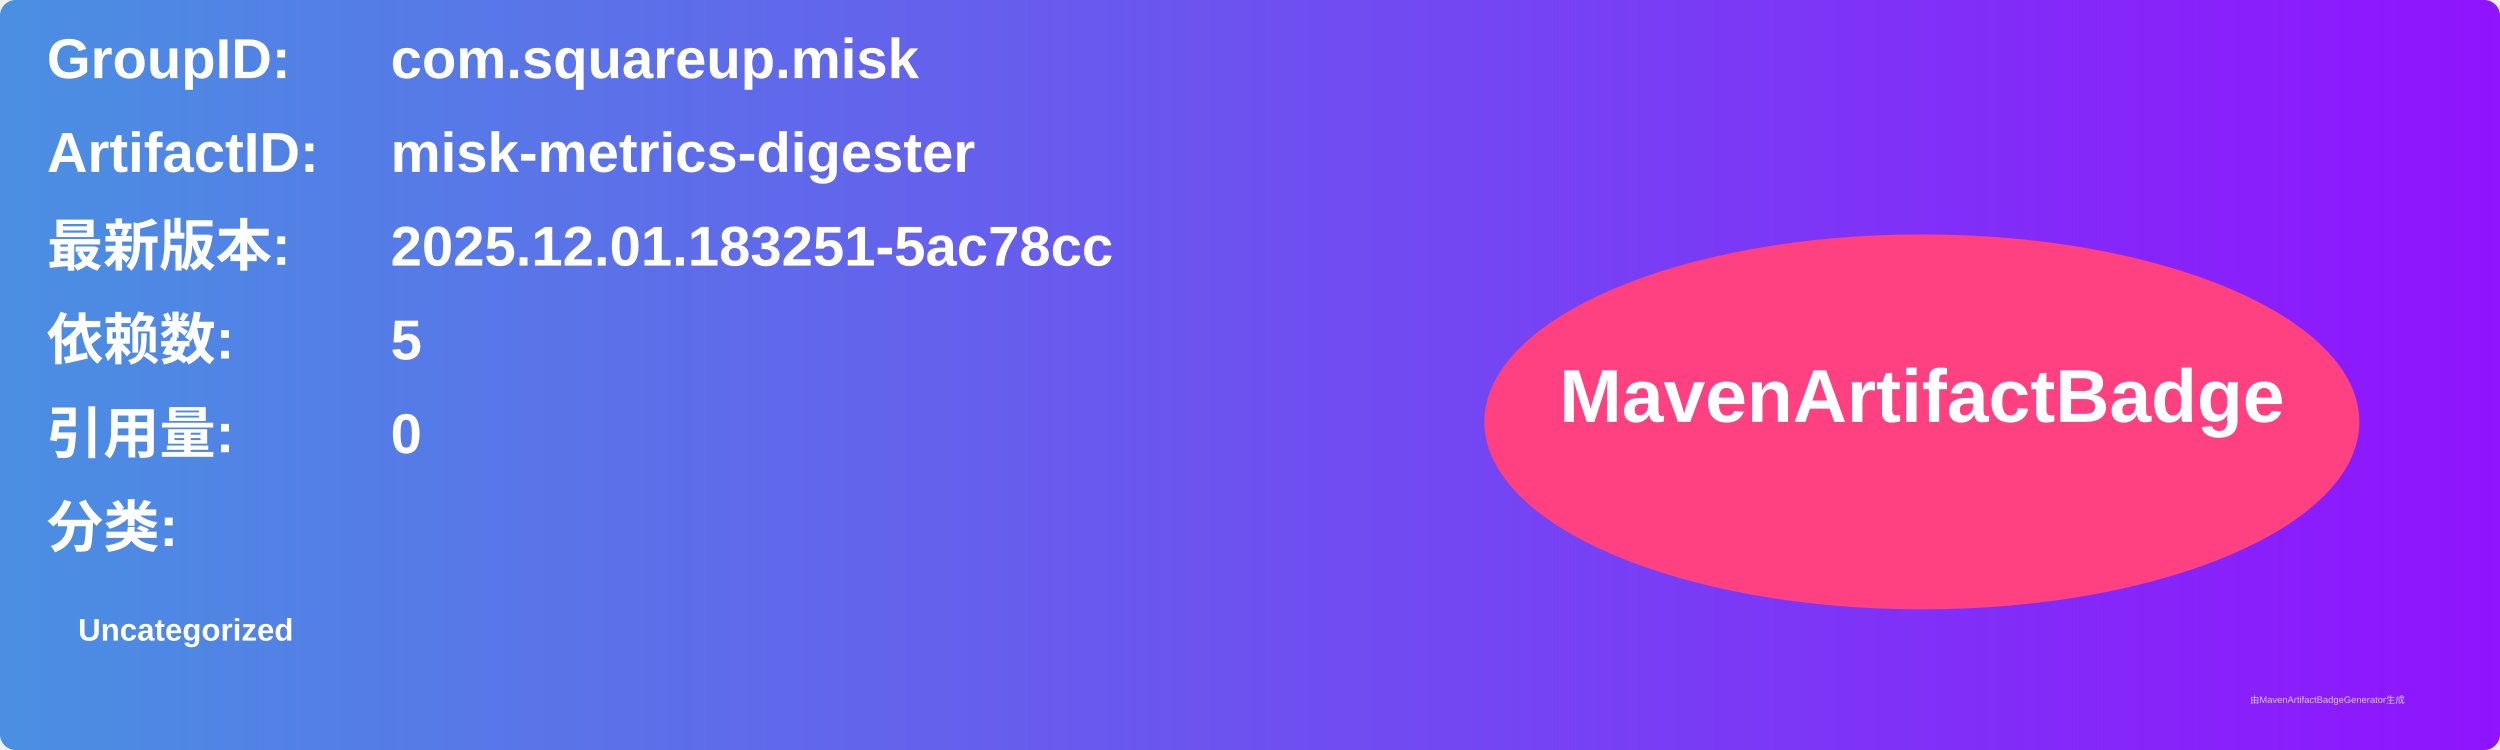
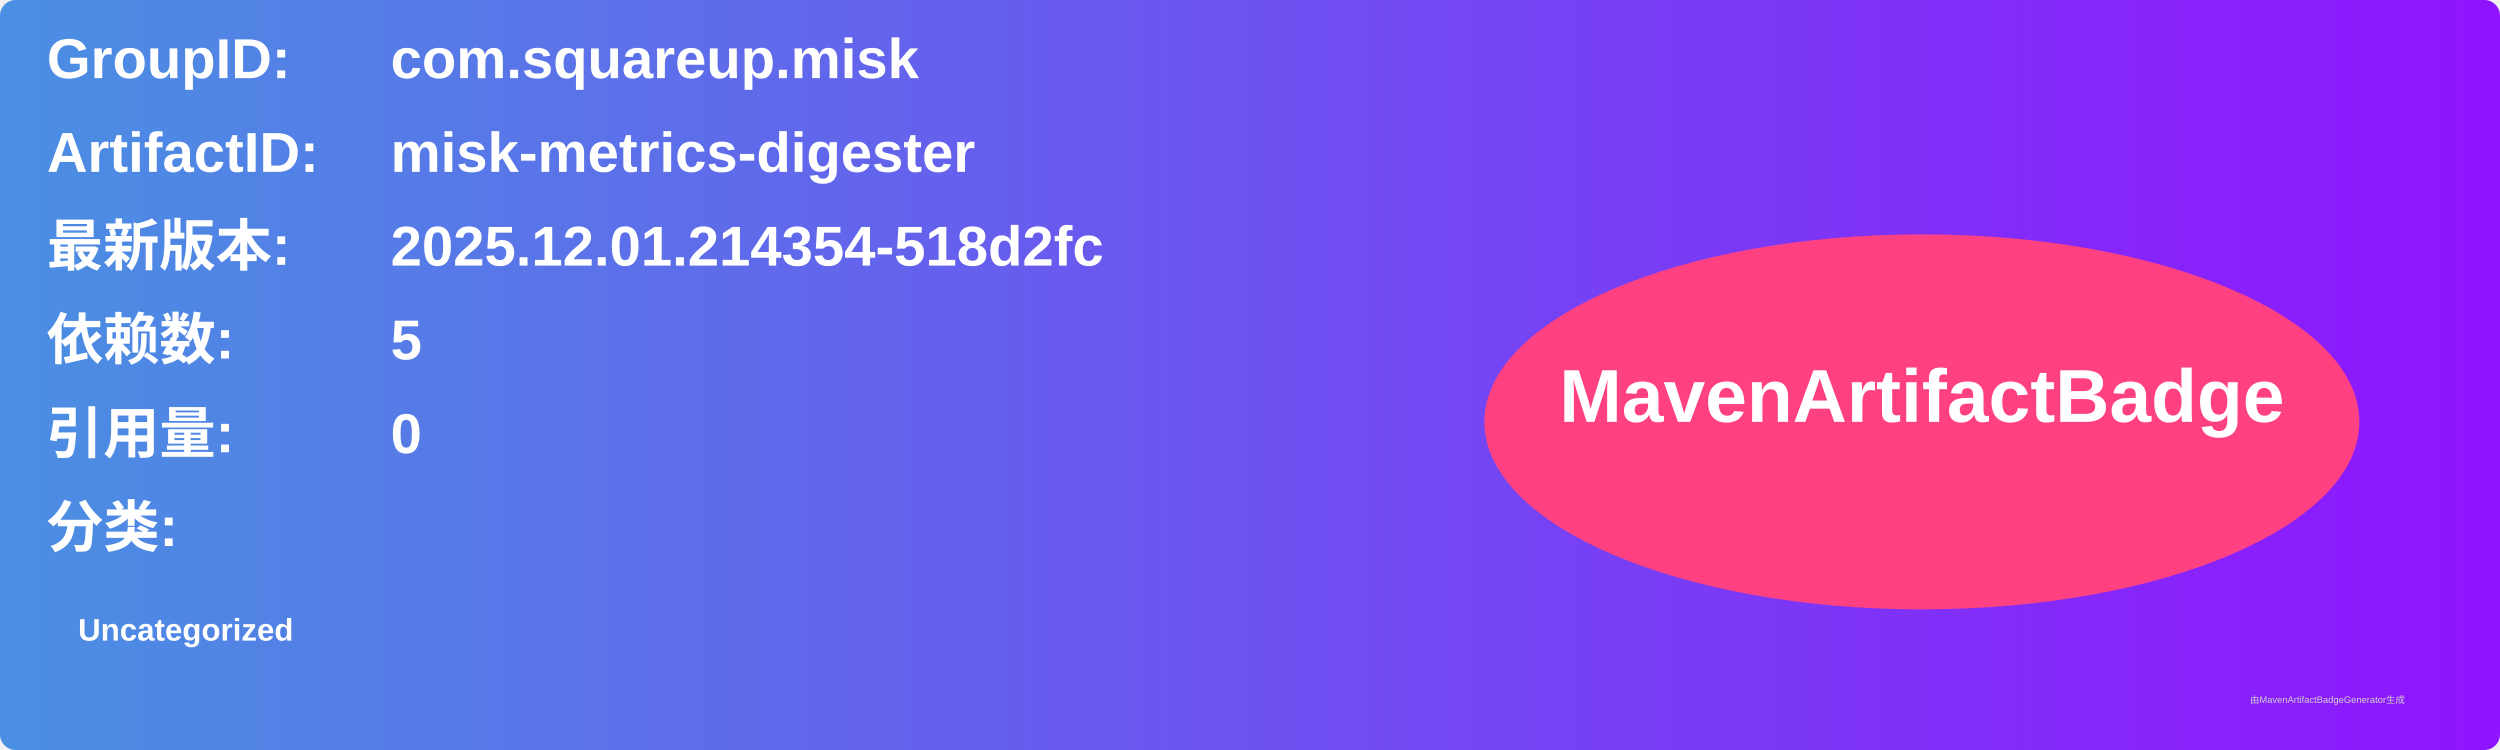
<svg xmlns="http://www.w3.org/2000/svg" width="800" height="240" viewBox="0 0 800 240">
  <linearGradient id="grad" x1="0%" y1="0%" x2="100%" y2="0%">
    <stop offset="0%" stop-color="#4a90e2" />
    <stop offset="100%" stop-color="#9013fe" />
  </linearGradient>
  <rect width="100%" height="100%" rx="5" ry="5" fill="url(#grad)" />
  <g transform="translate(15, 15)">
    <text x="0" y="10" font-family="Arial" font-size="18" fill="white" font-weight="bold" width="260">GroupID:</text>
    <text x="110" y="10" font-family="Arial" font-size="18" fill="white" font-weight="bold" width="460">com.squareup.misk</text>
    <text x="0" y="40" font-family="Arial" font-size="18" fill="white" font-weight="bold" width="260">ArtifactID:</text>
    <text x="110" y="40" font-family="Arial" font-size="18" fill="white" font-weight="bold" width="460">misk-metrics-digester</text>
    <text x="0" y="70" font-family="Arial" font-size="18" fill="white" font-weight="bold">最新版本:</text>
    <text x="110" y="70" font-family="Arial" font-size="18" fill="white" font-weight="bold">
-       <tspan font-weight="bold">2025.12.01.183251-5ac78cc</tspan>
+       <tspan font-weight="bold">2025.12.01.214354-518d2fc</tspan>
    </text>
    <text x="0" y="100" font-family="Arial" font-size="18" fill="white" font-weight="bold">依赖数: </text>
    <text x="110" y="100" font-family="Arial" font-size="18" fill="white">
      <tspan font-weight="bold">5</tspan>
    </text>
    <text x="0" y="130" font-family="Arial" font-size="18" fill="white" font-weight="bold">引用量: </text>
    <text x="110" y="130" font-family="Arial" font-size="18" fill="white">
      <tspan font-weight="bold">0</tspan>
    </text>
    <text x="0" y="160" font-family="Arial" font-size="18" fill="white" font-weight="bold">分类:</text>
    <text x="10" y="190" font-family="Arial" font-size="10" fill="white">
      <tspan font-weight="bold">Uncategorized</tspan>
    </text>
    <ellipse cx="600" cy="120" rx="140" ry="60" fill="#ff4081" />
    <text x="600" y="120" text-anchor="middle" font-family="Arial" font-size="24" fill="white" font-weight="bold">MavenArtifactBadge</text>
  </g>
  <text x="720" y="225" font-family="Arial" font-size="3" fill="#d0d0d0">由MavenArtifactBadgeGenerator生成</text>
</svg>
